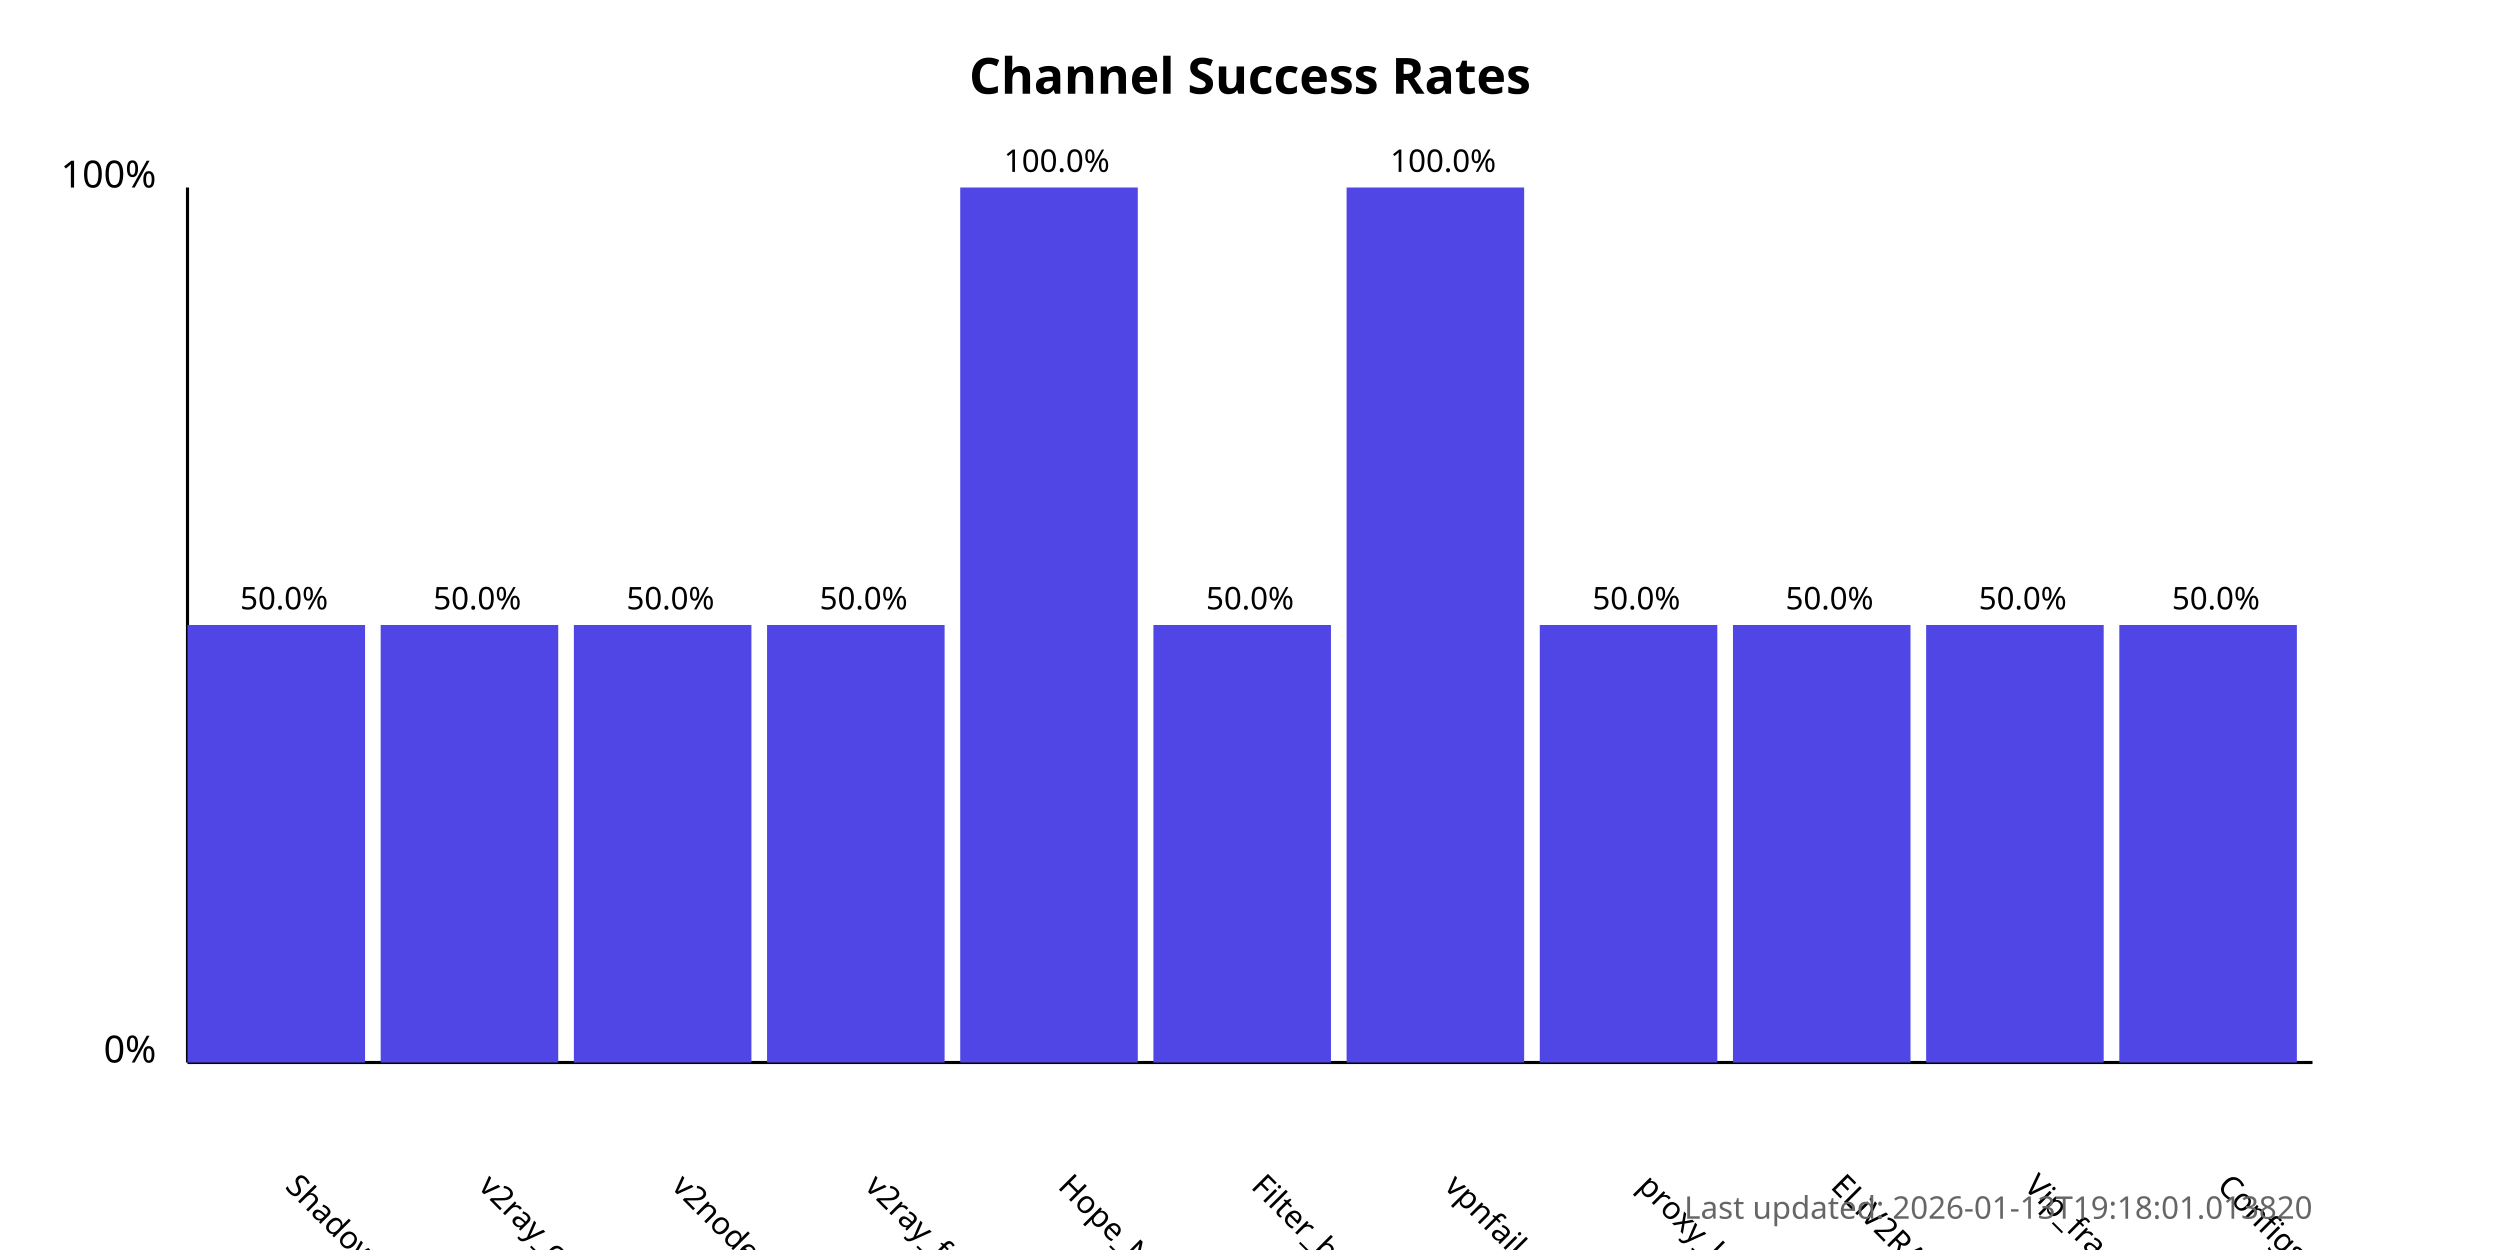
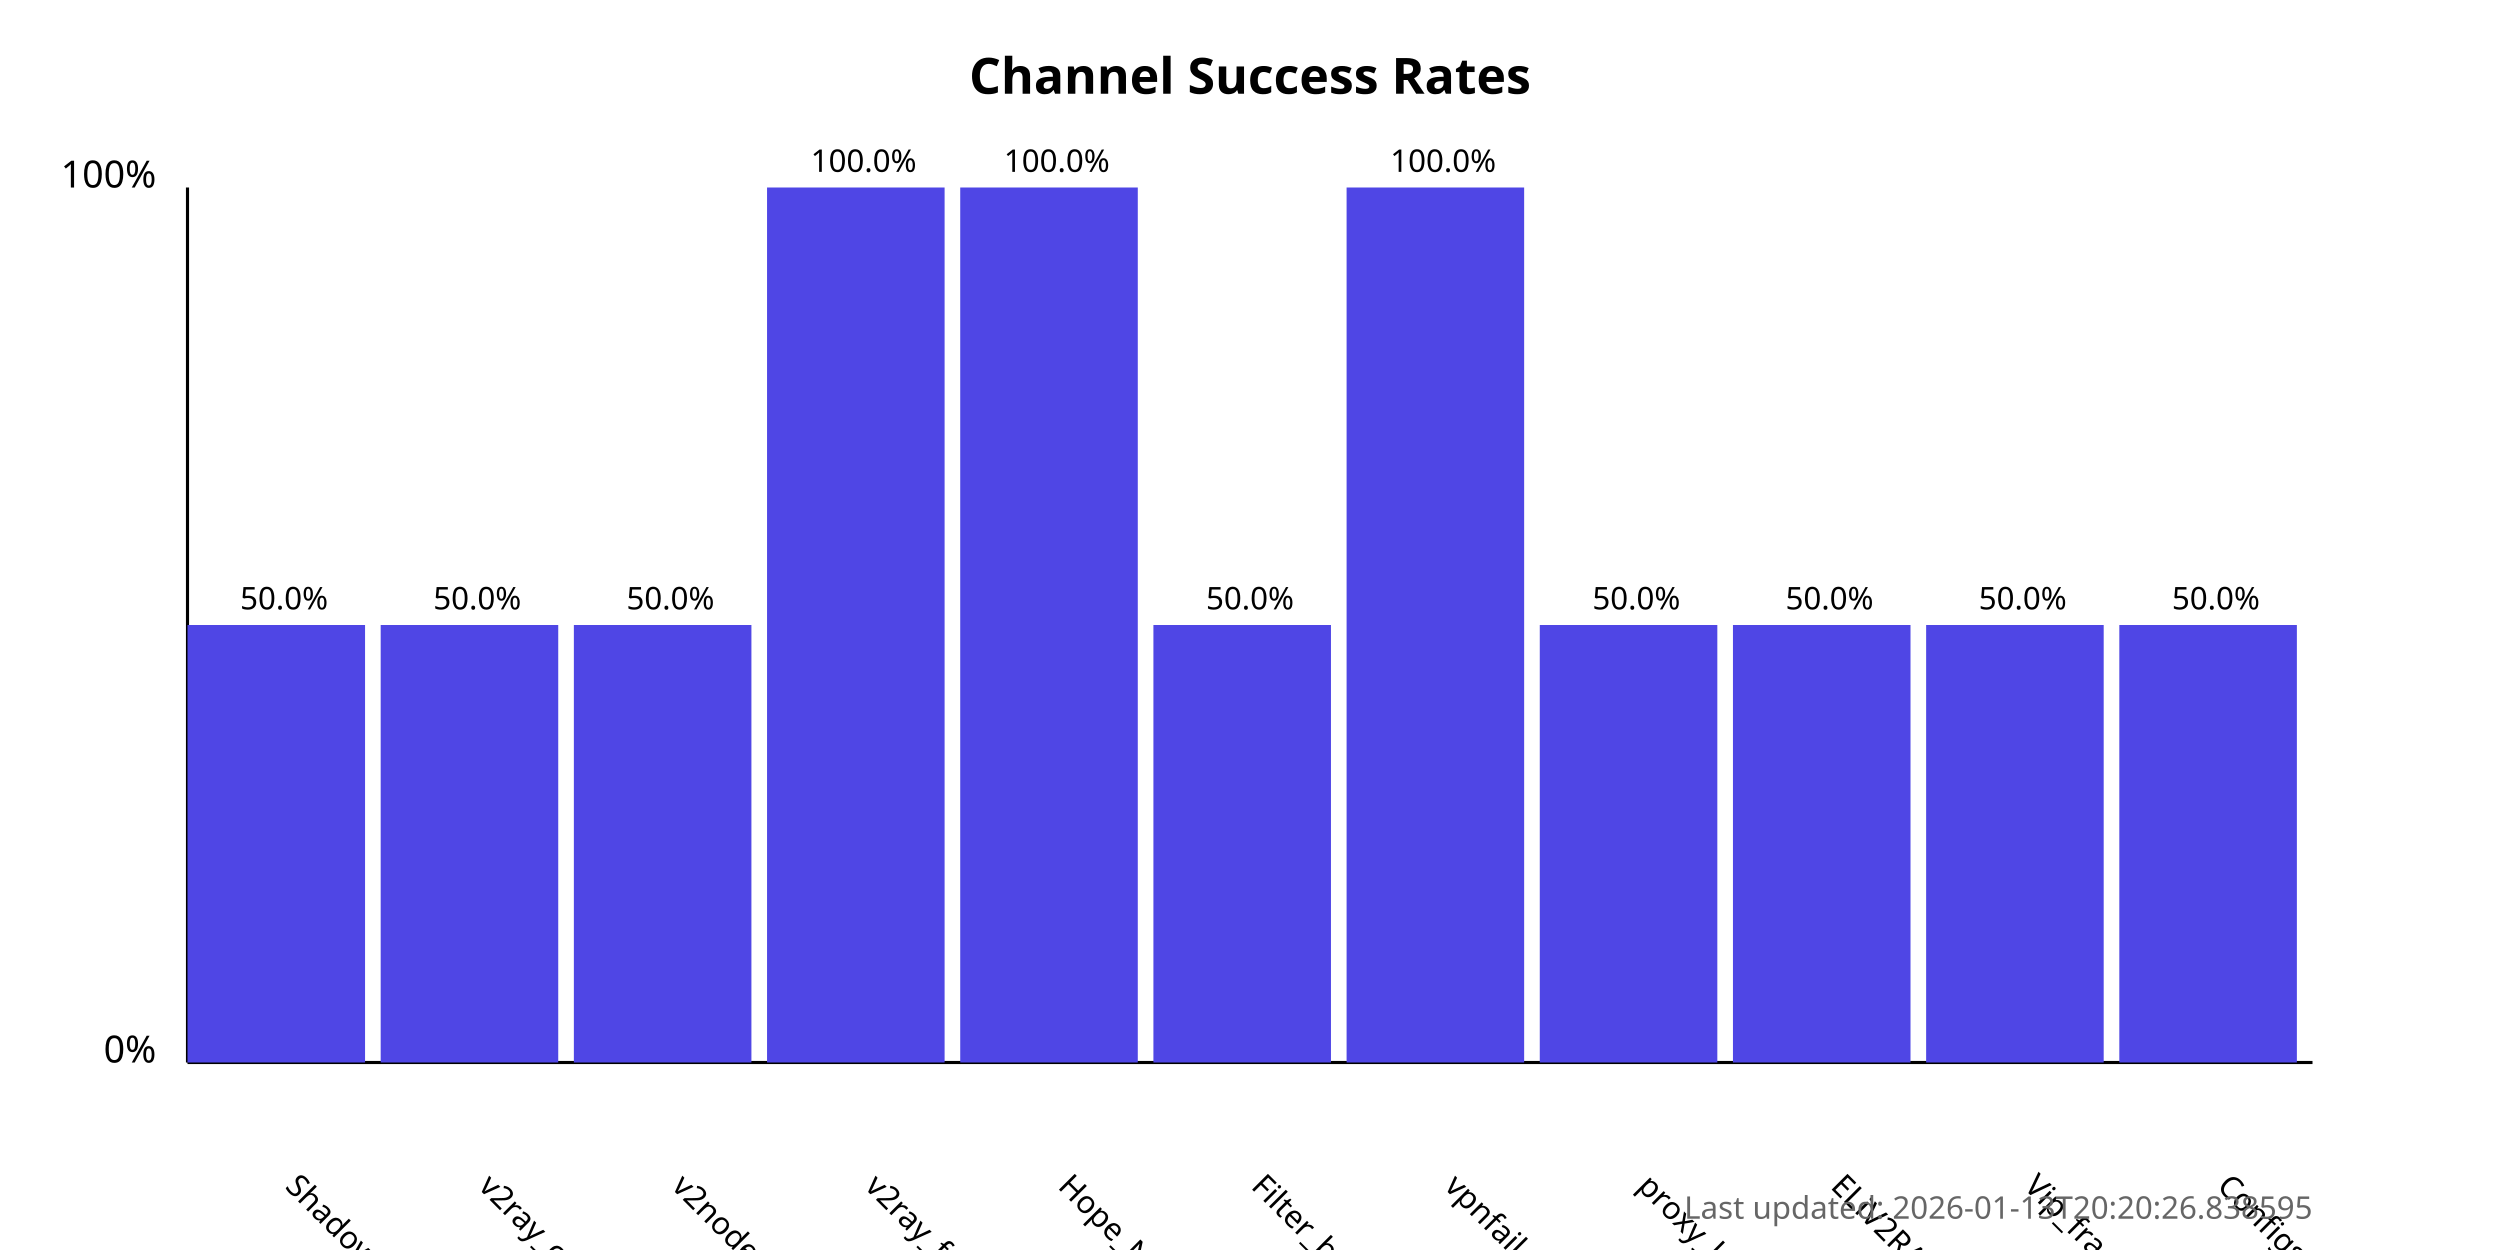
<svg xmlns="http://www.w3.org/2000/svg" width="800" height="400">
  <style>
            .chart-title { font: bold 16px sans-serif; }
            .axis-label { font: 12px sans-serif; }
            .tick-label { font: 10px sans-serif; }
            .bar { fill: #4f46e5; }
            .bar:hover { fill: #6366f1; }
            .timestamp { font: 10px sans-serif; fill: #666; }
        </style>
  <text x="400.0" y="30" text-anchor="middle" class="chart-title">
            Channel Success Rates
        </text>
  <line x1="60" y1="340" x2="60" y2="60" stroke="black" stroke-width="1" />
  <line x1="60" y1="340" x2="740" y2="340" stroke="black" stroke-width="1" />
  <text x="50" y="340" text-anchor="end" class="axis-label">0%</text>
  <text x="50" y="60" text-anchor="end" class="axis-label">100%</text>
  <g>
    <rect x="60" y="200.0" width="56.818" height="140.0" class="bar" />
    <text x="90.909" y="380" transform="rotate(45, 90.90909, 380)" text-anchor="start" class="tick-label">
                ShadowProxy66
            </text>
    <text x="90.909" y="195.0" text-anchor="middle" class="tick-label">
                50.0%
            </text>
  </g>
  <g>
    <rect x="121.818" y="200.0" width="56.818" height="140.0" class="bar" />
    <text x="152.727" y="380" transform="rotate(45, 152.7273, 380)" text-anchor="start" class="tick-label">
                v2ray_configs_pool
            </text>
    <text x="152.727" y="195.0" text-anchor="middle" class="tick-label">
                50.0%
            </text>
  </g>
  <g>
    <rect x="183.636" y="200.0" width="56.818" height="140.0" class="bar" />
    <text x="214.545" y="380" transform="rotate(45, 214.5455, 380)" text-anchor="start" class="tick-label">
                v2nodes
            </text>
    <text x="214.545" y="195.0" text-anchor="middle" class="tick-label">
                50.0%
            </text>
  </g>
  <g>
-     <rect x="245.455" y="200.0" width="56.818" height="140.0" class="bar" />
+     <rect x="245.455" y="60.0" width="56.818" height="280.0" class="bar" />
    <text x="276.364" y="380" transform="rotate(45, 276.3636, 380)" text-anchor="start" class="tick-label">
                v2ray_free_conf
            </text>
-     <text x="276.364" y="195.0" text-anchor="middle" class="tick-label">
-                 50.0%
+     <text x="276.364" y="55.0" text-anchor="middle" class="tick-label">
+                 100.0%
            </text>
  </g>
  <g>
    <rect x="307.273" y="60.0" width="56.818" height="280.0" class="bar" />
    <text x="338.182" y="380" transform="rotate(45, 338.1818, 380)" text-anchor="start" class="tick-label">
                Hope_Net
            </text>
    <text x="338.182" y="55.0" text-anchor="middle" class="tick-label">
                100.0%
            </text>
  </g>
  <g>
    <rect x="369.091" y="200.0" width="56.818" height="140.0" class="bar" />
    <text x="400.0" y="380" transform="rotate(45, 400.0, 380)" text-anchor="start" class="tick-label">
                Filter_breaker
            </text>
    <text x="400.0" y="195.0" text-anchor="middle" class="tick-label">
                50.0%
            </text>
  </g>
  <g>
    <rect x="430.909" y="60.0" width="56.818" height="280.0" class="bar" />
    <text x="461.818" y="380" transform="rotate(45, 461.8182, 380)" text-anchor="start" class="tick-label">
                vpnfail_vless
            </text>
    <text x="461.818" y="55.0" text-anchor="middle" class="tick-label">
                100.0%
            </text>
  </g>
  <g>
    <rect x="492.727" y="200.0" width="56.818" height="140.0" class="bar" />
    <text x="523.636" y="380" transform="rotate(45, 523.6364, 380)" text-anchor="start" class="tick-label">
                proxy_kafee
            </text>
    <text x="523.636" y="195.0" text-anchor="middle" class="tick-label">
                50.0%
            </text>
  </g>
  <g>
    <rect x="554.545" y="200.0" width="56.818" height="140.0" class="bar" />
    <text x="585.455" y="380" transform="rotate(45, 585.4545, 380)" text-anchor="start" class="tick-label">
                ELiV2RAY
            </text>
    <text x="585.455" y="195.0" text-anchor="middle" class="tick-label">
                50.0%
            </text>
  </g>
  <g>
    <rect x="616.364" y="200.0" width="56.818" height="140.0" class="bar" />
    <text x="647.273" y="380" transform="rotate(45, 647.2727, 380)" text-anchor="start" class="tick-label">
                Vip_fragment_v2ray
            </text>
    <text x="647.273" y="195.0" text-anchor="middle" class="tick-label">
                50.0%
            </text>
  </g>
  <g>
    <rect x="678.182" y="200.0" width="56.818" height="140.0" class="bar" />
    <text x="709.091" y="380" transform="rotate(45, 709.0909, 380)" text-anchor="start" class="tick-label">
                ConfigsHubPlus
            </text>
    <text x="709.091" y="195.0" text-anchor="middle" class="tick-label">
                50.0%
            </text>
  </g>
  <text x="740" y="390" text-anchor="end" class="timestamp">
-             Last updated: 2026-01-13T19:18:01.013820
+             Last updated: 2026-01-13T20:20:26.838595
        </text>
</svg>
